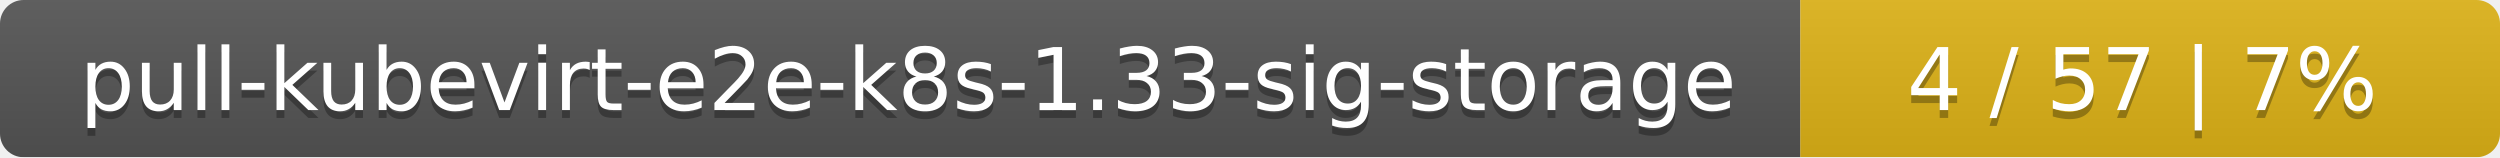
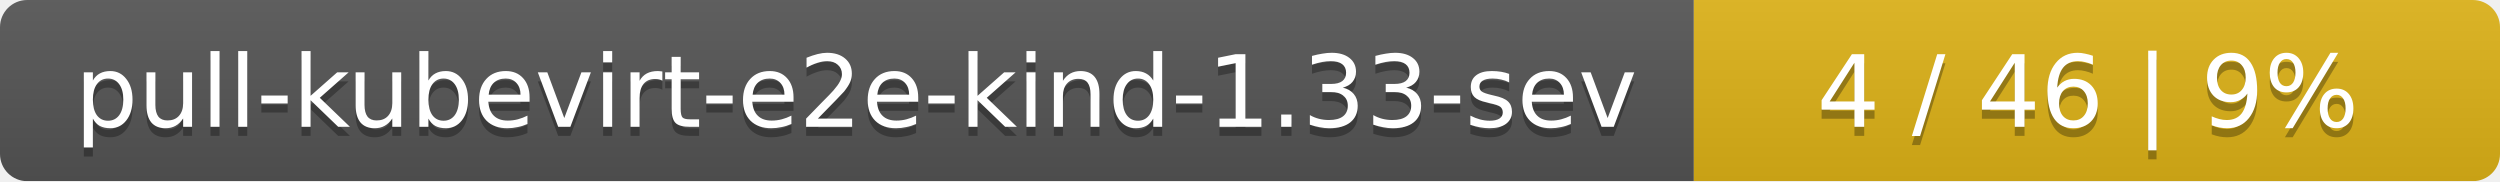
- <svg xmlns="http://www.w3.org/2000/svg" width="318" height="20">
+ <svg xmlns="http://www.w3.org/2000/svg" width="276" height="20">
  <linearGradient id="smooth" x2="0" y2="100%">
    <stop offset="0" stop-color="#bbb" stop-opacity=".1" />
    <stop offset="1" stop-opacity=".1" />
  </linearGradient>
  <mask id="round">
-     <rect width="318" height="20" rx="3" fill="#fff" />
+     <rect width="276" height="20" rx="3" fill="#fff" />
  </mask>
  <g mask="url(#round)">
-     <rect width="229" height="20" fill="#555" />
-     <rect x="229" width="89" height="20" fill="#dfb317" />
-     <rect width="318" height="20" fill="url(#smooth)" />
+     <rect width="187" height="20" fill="#555" />
+     <rect x="187" width="89" height="20" fill="#dfb317" />
+     <rect width="276" height="20" fill="url(#smooth)" />
  </g>
  <g fill="#fff" text-anchor="middle" font-family="DejaVu Sans,Verdana,Geneva,sans-serif" font-size="11">
-     <text x="115.5" y="15" fill="#010101" fill-opacity=".3">pull-kubevirt-e2e-k8s-1.33-sig-storage</text>
-     <text x="115.5" y="14">pull-kubevirt-e2e-k8s-1.33-sig-storage</text>
-     <text x="272.5" y="15" fill="#010101" fill-opacity=".3">4 / 57    |    7%</text>
-     <text x="272.5" y="14">4 / 57    |    7%</text>
+     <text x="94.5" y="15" fill="#010101" fill-opacity=".3">pull-kubevirt-e2e-kind-1.33-sev</text>
+     <text x="94.5" y="14">pull-kubevirt-e2e-kind-1.33-sev</text>
+     <text x="230.5" y="15" fill="#010101" fill-opacity=".3">4 / 46    |    9%</text>
+     <text x="230.5" y="14">4 / 46    |    9%</text>
  </g>
</svg>
